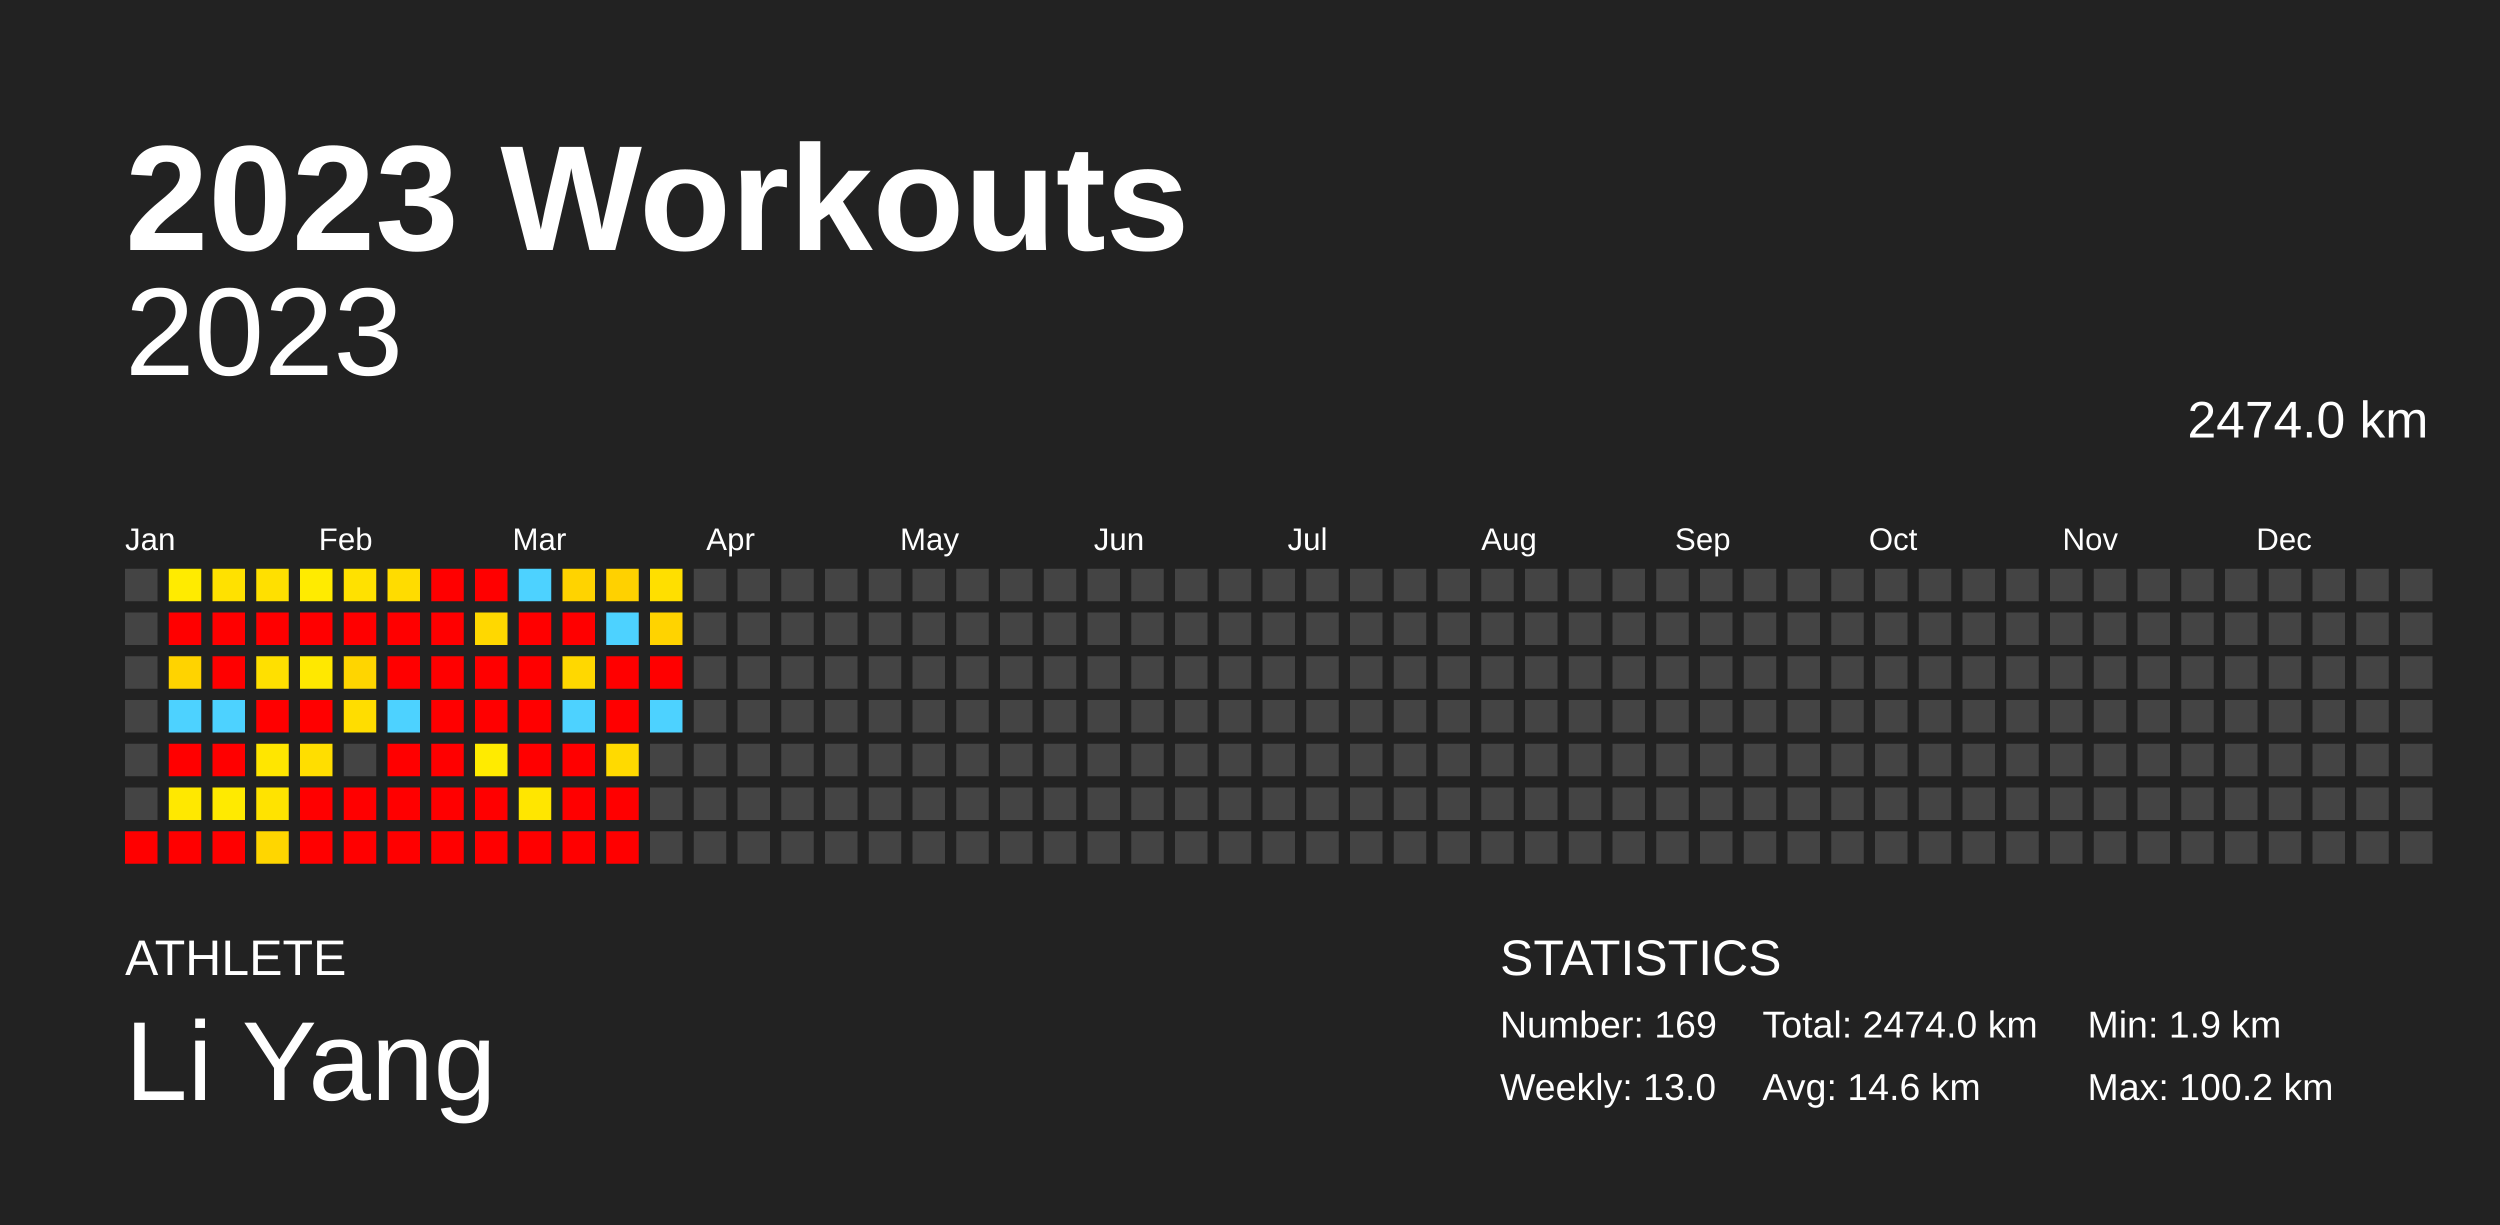
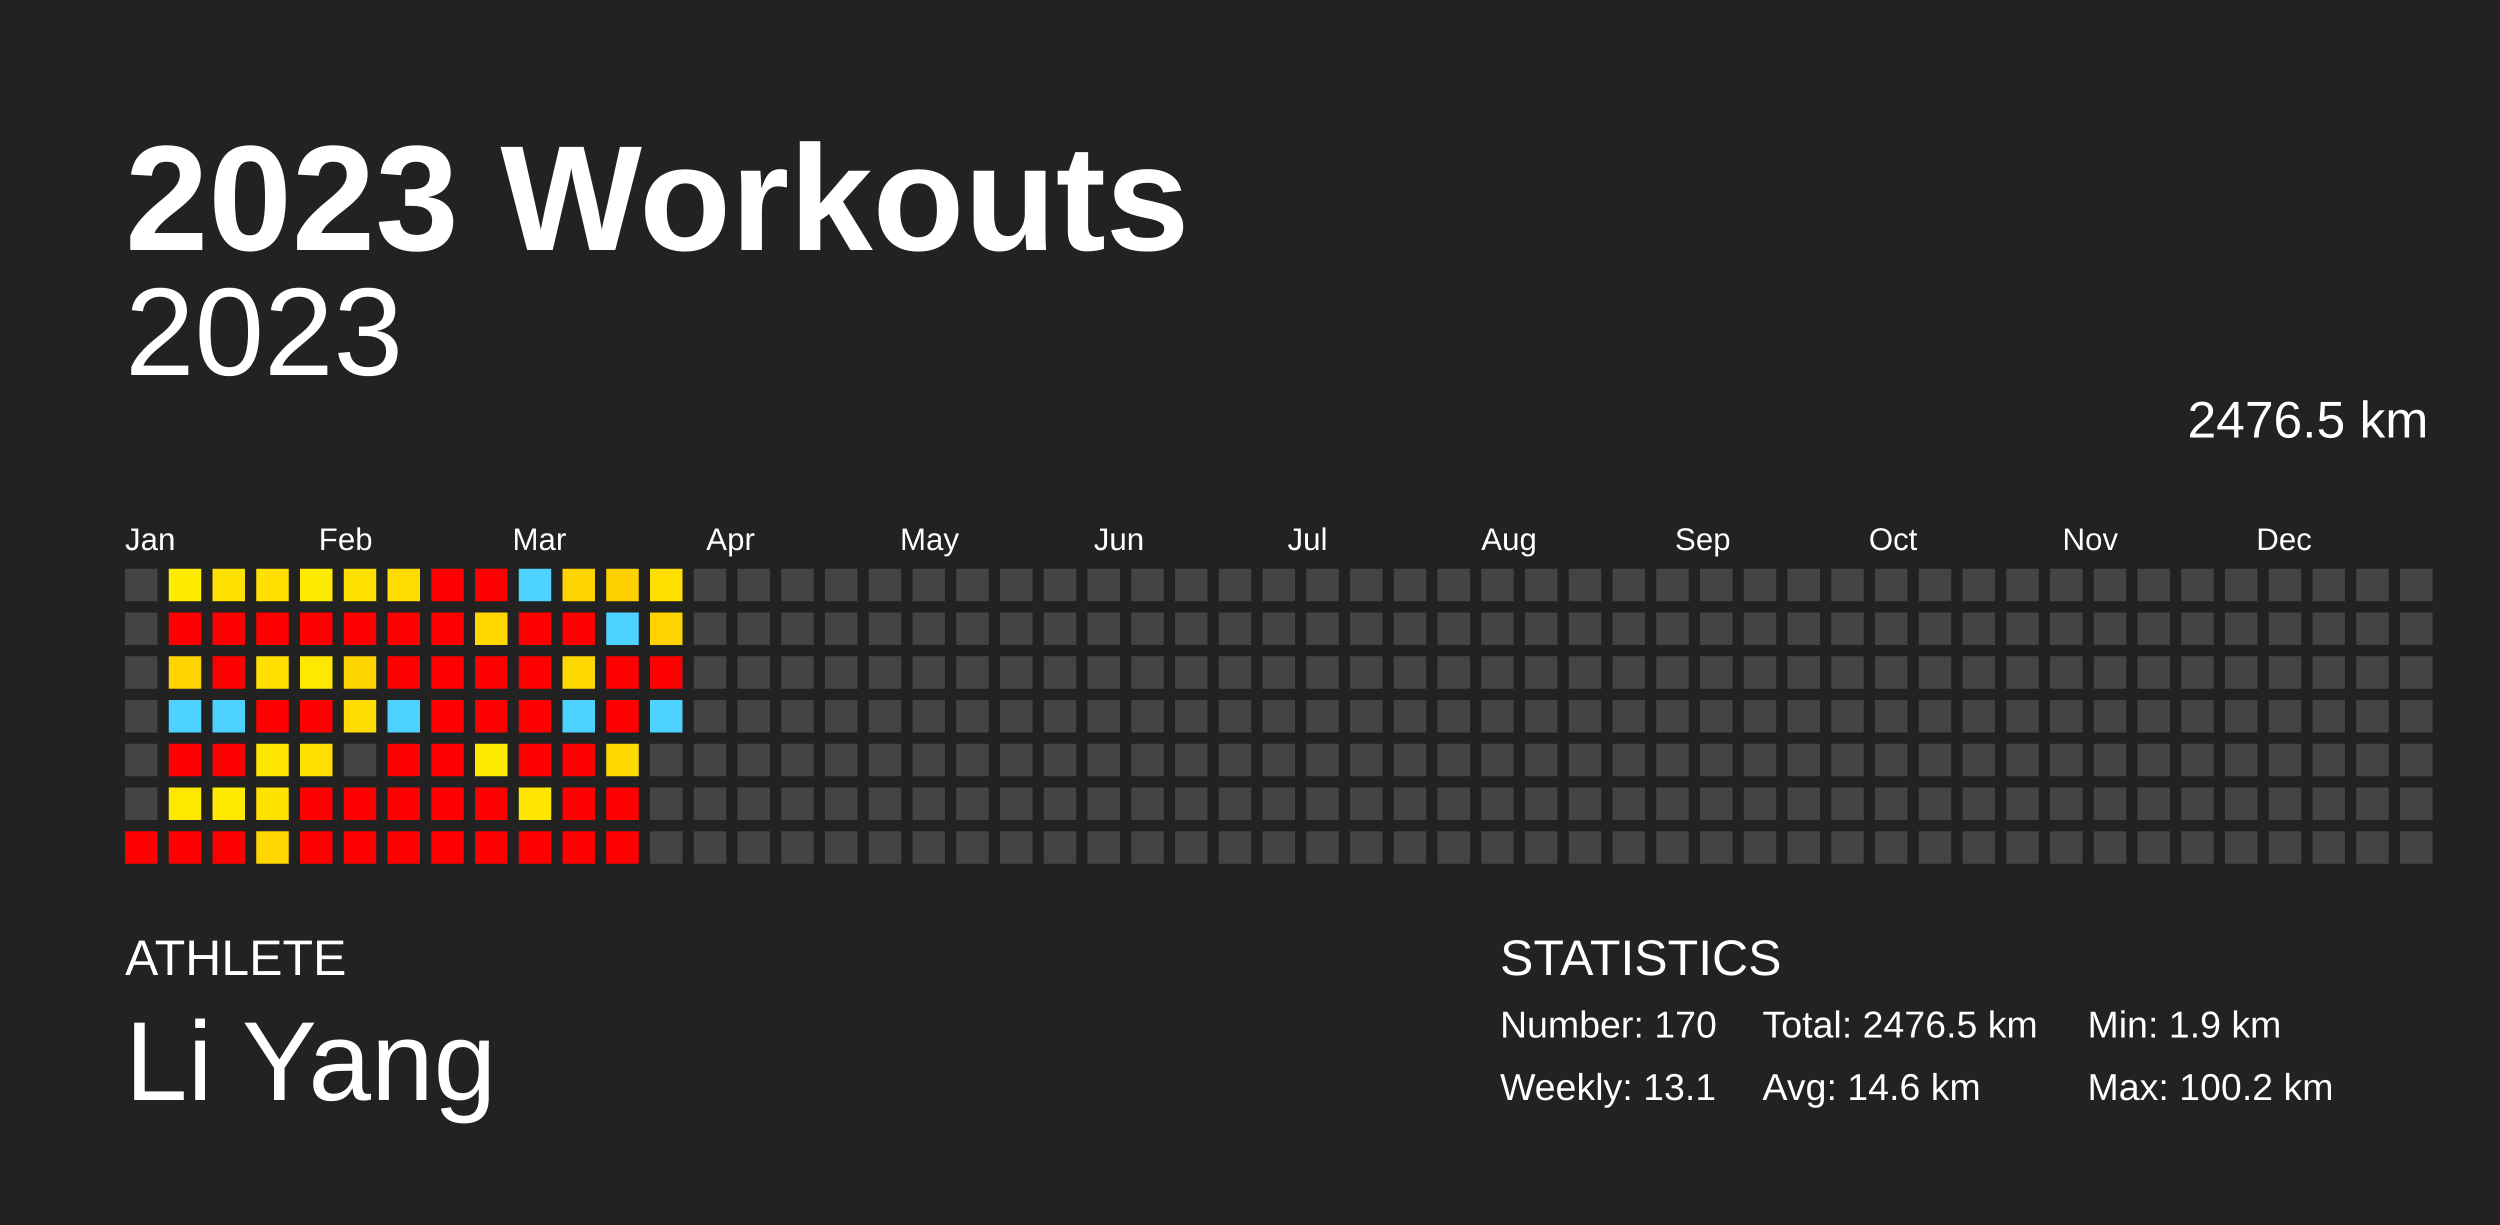
<svg xmlns="http://www.w3.org/2000/svg" baseProfile="full" height="98mm" version="1.1" viewBox="0,0,200,98" width="200mm">
  <defs />
  <rect fill="#222222" height="98" width="200" x="0" y="0" />
  <text fill="#FFFFFF" style="font-size:12px; font-family:Arial; font-weight:bold;" x="10" y="20">2023 Workouts</text>
  <text fill="#FFFFFF" style="font-size:4px; font-family:Arial" x="10" y="78">ATHLETE</text>
  <text fill="#FFFFFF" style="font-size:9px; font-family:Arial" x="10" y="88">Li Yang</text>
  <text fill="#FFFFFF" style="font-size:4px; font-family:Arial" x="120" y="78">STATISTICS</text>
-   <text fill="#FFFFFF" style="font-size:3px; font-family:Arial" x="120" y="83">Number: 169</text>
-   <text fill="#FFFFFF" style="font-size:3px; font-family:Arial" x="120" y="88">Weekly: 13.0</text>
-   <text fill="#FFFFFF" style="font-size:3px; font-family:Arial" x="141" y="83">Total: 2474.0 km</text>
+   <text fill="#FFFFFF" style="font-size:3px; font-family:Arial" x="120" y="83">Number: 170</text>
+   <text fill="#FFFFFF" style="font-size:3px; font-family:Arial" x="120" y="88">Weekly: 13.1</text>
+   <text fill="#FFFFFF" style="font-size:3px; font-family:Arial" x="141" y="83">Total: 2476.5 km</text>
  <text fill="#FFFFFF" style="font-size:3px; font-family:Arial" x="141" y="88">Avg: 14.6 km</text>
  <text fill="#FFFFFF" style="font-size:3px; font-family:Arial" x="167" y="83">Min: 1.9 km</text>
  <text fill="#FFFFFF" style="font-size:3px; font-family:Arial" x="167" y="88">Max: 100.2 km</text>
  <text alignment-baseline="hanging" fill="#FFFFFF" style="font-size:10.0px; font-family:Arial;" x="10" y="30">2023</text>
-   <text alignment-baseline="hanging" fill="#FFFFFF" style="font-size:4.125px; font-family:Arial;" x="175" y="35">2474.0 km</text>
+   <text alignment-baseline="hanging" fill="#FFFFFF" style="font-size:4.125px; font-family:Arial;" x="175" y="35">2476.5 km</text>
  <text fill="#FFFFFF" style="font-size:2.5px; font-family:Arial" x="10.0" y="44">Jan</text>
  <text fill="#FFFFFF" style="font-size:2.5px; font-family:Arial" x="25.5" y="44">Feb</text>
  <text fill="#FFFFFF" style="font-size:2.5px; font-family:Arial" x="41.0" y="44">Mar</text>
  <text fill="#FFFFFF" style="font-size:2.5px; font-family:Arial" x="56.5" y="44">Apr</text>
  <text fill="#FFFFFF" style="font-size:2.5px; font-family:Arial" x="72.0" y="44">May</text>
  <text fill="#FFFFFF" style="font-size:2.5px; font-family:Arial" x="87.5" y="44">Jun</text>
  <text fill="#FFFFFF" style="font-size:2.5px; font-family:Arial" x="103.0" y="44">Jul</text>
  <text fill="#FFFFFF" style="font-size:2.5px; font-family:Arial" x="118.5" y="44">Aug</text>
  <text fill="#FFFFFF" style="font-size:2.5px; font-family:Arial" x="134.0" y="44">Sep</text>
  <text fill="#FFFFFF" style="font-size:2.5px; font-family:Arial" x="149.5" y="44">Oct</text>
  <text fill="#FFFFFF" style="font-size:2.5px; font-family:Arial" x="165.0" y="44">Nov</text>
  <text fill="#FFFFFF" style="font-size:2.5px; font-family:Arial" x="180.5" y="44">Dec</text>
  <rect fill="#444444" height="2.6" width="2.6" x="10.0" y="45.5" />
  <rect fill="#444444" height="2.6" width="2.6" x="10.0" y="49.0" />
  <rect fill="#444444" height="2.6" width="2.6" x="10.0" y="52.5" />
  <rect fill="#444444" height="2.6" width="2.6" x="10.0" y="56.0" />
  <rect fill="#444444" height="2.6" width="2.6" x="10.0" y="59.5" />
  <rect fill="#444444" height="2.6" width="2.6" x="10.0" y="63.0" />
  <rect fill="red" height="2.6" width="2.6" x="10.0" y="66.5" />
  <rect fill="#ffeb00" height="2.6" width="2.6" x="13.5" y="45.5" />
  <rect fill="red" height="2.6" width="2.6" x="13.5" y="49.0" />
  <rect fill="#ffd300" height="2.6" width="2.6" x="13.5" y="52.5" />
  <rect fill="#4dd2ff" height="2.6" width="2.6" x="13.5" y="56.0" />
  <rect fill="red" height="2.6" width="2.6" x="13.5" y="59.5" />
  <rect fill="#ffe800" height="2.6" width="2.6" x="13.5" y="63.0" />
  <rect fill="red" height="2.6" width="2.6" x="13.5" y="66.5" />
  <rect fill="#ffe100" height="2.6" width="2.6" x="17.0" y="45.5" />
  <rect fill="red" height="2.6" width="2.6" x="17.0" y="49.0" />
  <rect fill="red" height="2.6" width="2.6" x="17.0" y="52.5" />
  <rect fill="#4dd2ff" height="2.6" width="2.6" x="17.0" y="56.0" />
  <rect fill="red" height="2.6" width="2.6" x="17.0" y="59.5" />
  <rect fill="#ffea00" height="2.6" width="2.6" x="17.0" y="63.0" />
  <rect fill="red" height="2.6" width="2.6" x="17.0" y="66.5" />
  <rect fill="#ffe000" height="2.6" width="2.6" x="20.5" y="45.5" />
  <rect fill="red" height="2.6" width="2.6" x="20.5" y="49.0" />
  <rect fill="#ffe000" height="2.6" width="2.6" x="20.5" y="52.5" />
  <rect fill="red" height="2.6" width="2.6" x="20.5" y="56.0" />
  <rect fill="#ffe600" height="2.6" width="2.6" x="20.5" y="59.5" />
  <rect fill="#ffe300" height="2.6" width="2.6" x="20.5" y="63.0" />
  <rect fill="#ffd600" height="2.6" width="2.6" x="20.5" y="66.5" />
  <rect fill="#ffeb00" height="2.6" width="2.6" x="24.0" y="45.5" />
  <rect fill="red" height="2.6" width="2.6" x="24.0" y="49.0" />
  <rect fill="#ffe800" height="2.6" width="2.6" x="24.0" y="52.5" />
  <rect fill="red" height="2.6" width="2.6" x="24.0" y="56.0" />
  <rect fill="#ffde00" height="2.6" width="2.6" x="24.0" y="59.5" />
  <rect fill="red" height="2.6" width="2.6" x="24.0" y="63.0" />
  <rect fill="red" height="2.6" width="2.6" x="24.0" y="66.5" />
  <rect fill="#ffe100" height="2.6" width="2.6" x="27.5" y="45.5" />
  <rect fill="red" height="2.6" width="2.6" x="27.5" y="49.0" />
  <rect fill="#ffd500" height="2.6" width="2.6" x="27.5" y="52.5" />
  <rect fill="#ffdd00" height="2.6" width="2.6" x="27.5" y="56.0" />
  <rect fill="#444444" height="2.6" width="2.6" x="27.5" y="59.5" />
  <rect fill="red" height="2.6" width="2.6" x="27.5" y="63.0" />
  <rect fill="red" height="2.6" width="2.6" x="27.5" y="66.5" />
  <rect fill="#ffdc00" height="2.6" width="2.6" x="31.0" y="45.5" />
  <rect fill="red" height="2.6" width="2.6" x="31.0" y="49.0" />
  <rect fill="red" height="2.6" width="2.6" x="31.0" y="52.5" />
  <rect fill="#4dd2ff" height="2.6" width="2.6" x="31.0" y="56.0" />
  <rect fill="red" height="2.6" width="2.6" x="31.0" y="59.5" />
  <rect fill="red" height="2.6" width="2.6" x="31.0" y="63.0" />
  <rect fill="red" height="2.6" width="2.6" x="31.0" y="66.5" />
  <rect fill="red" height="2.6" width="2.6" x="34.5" y="45.5" />
  <rect fill="red" height="2.6" width="2.6" x="34.5" y="49.0" />
  <rect fill="red" height="2.6" width="2.6" x="34.5" y="52.5" />
  <rect fill="red" height="2.6" width="2.6" x="34.5" y="56.0" />
  <rect fill="red" height="2.6" width="2.6" x="34.5" y="59.5" />
  <rect fill="red" height="2.6" width="2.6" x="34.5" y="63.0" />
  <rect fill="red" height="2.6" width="2.6" x="34.5" y="66.5" />
  <rect fill="red" height="2.6" width="2.6" x="38.0" y="45.5" />
  <rect fill="#ffd800" height="2.6" width="2.6" x="38.0" y="49.0" />
  <rect fill="red" height="2.6" width="2.6" x="38.0" y="52.5" />
  <rect fill="red" height="2.6" width="2.6" x="38.0" y="56.0" />
  <rect fill="#ffeb00" height="2.6" width="2.6" x="38.0" y="59.5" />
  <rect fill="red" height="2.6" width="2.6" x="38.0" y="63.0" />
  <rect fill="red" height="2.6" width="2.6" x="38.0" y="66.5" />
  <rect fill="#4dd2ff" height="2.6" width="2.6" x="41.5" y="45.5" />
  <rect fill="red" height="2.6" width="2.6" x="41.5" y="49.0" />
  <rect fill="red" height="2.6" width="2.6" x="41.5" y="52.5" />
  <rect fill="red" height="2.6" width="2.6" x="41.5" y="56.0" />
  <rect fill="red" height="2.6" width="2.6" x="41.5" y="59.5" />
  <rect fill="#ffe600" height="2.6" width="2.6" x="41.5" y="63.0" />
  <rect fill="red" height="2.6" width="2.6" x="41.5" y="66.5" />
  <rect fill="#ffd300" height="2.6" width="2.6" x="45.0" y="45.5" />
  <rect fill="red" height="2.6" width="2.6" x="45.0" y="49.0" />
  <rect fill="#ffd800" height="2.6" width="2.6" x="45.0" y="52.5" />
  <rect fill="#4dd2ff" height="2.6" width="2.6" x="45.0" y="56.0" />
  <rect fill="red" height="2.6" width="2.6" x="45.0" y="59.5" />
  <rect fill="red" height="2.6" width="2.6" x="45.0" y="63.0" />
  <rect fill="red" height="2.6" width="2.6" x="45.0" y="66.5" />
  <rect fill="#ffd100" height="2.6" width="2.6" x="48.5" y="45.5" />
  <rect fill="#4dd2ff" height="2.6" width="2.6" x="48.5" y="49.0" />
  <rect fill="red" height="2.6" width="2.6" x="48.5" y="52.5" />
  <rect fill="red" height="2.6" width="2.6" x="48.5" y="56.0" />
  <rect fill="#ffda00" height="2.6" width="2.6" x="48.5" y="59.5" />
  <rect fill="red" height="2.6" width="2.6" x="48.5" y="63.0" />
  <rect fill="red" height="2.6" width="2.6" x="48.5" y="66.5" />
  <rect fill="#ffdf00" height="2.6" width="2.6" x="52.0" y="45.5" />
  <rect fill="#ffd300" height="2.6" width="2.6" x="52.0" y="49.0" />
  <rect fill="red" height="2.6" width="2.6" x="52.0" y="52.5" />
  <rect fill="#4dd2ff" height="2.6" width="2.6" x="52.0" y="56.0" />
  <rect fill="#444444" height="2.6" width="2.6" x="52.0" y="59.5" />
  <rect fill="#444444" height="2.6" width="2.6" x="52.0" y="63.0" />
  <rect fill="#444444" height="2.6" width="2.6" x="52.0" y="66.5" />
  <rect fill="#444444" height="2.6" width="2.6" x="55.5" y="45.5" />
  <rect fill="#444444" height="2.6" width="2.6" x="55.5" y="49.0" />
  <rect fill="#444444" height="2.6" width="2.6" x="55.5" y="52.5" />
  <rect fill="#444444" height="2.6" width="2.6" x="55.5" y="56.0" />
  <rect fill="#444444" height="2.6" width="2.6" x="55.5" y="59.5" />
  <rect fill="#444444" height="2.6" width="2.6" x="55.5" y="63.0" />
  <rect fill="#444444" height="2.6" width="2.6" x="55.5" y="66.5" />
  <rect fill="#444444" height="2.6" width="2.6" x="59.0" y="45.5" />
  <rect fill="#444444" height="2.6" width="2.6" x="59.0" y="49.0" />
  <rect fill="#444444" height="2.6" width="2.6" x="59.0" y="52.5" />
  <rect fill="#444444" height="2.6" width="2.6" x="59.0" y="56.0" />
  <rect fill="#444444" height="2.6" width="2.6" x="59.0" y="59.5" />
  <rect fill="#444444" height="2.6" width="2.6" x="59.0" y="63.0" />
  <rect fill="#444444" height="2.6" width="2.6" x="59.0" y="66.5" />
  <rect fill="#444444" height="2.6" width="2.6" x="62.5" y="45.5" />
  <rect fill="#444444" height="2.6" width="2.6" x="62.5" y="49.0" />
  <rect fill="#444444" height="2.6" width="2.6" x="62.5" y="52.5" />
  <rect fill="#444444" height="2.6" width="2.6" x="62.5" y="56.0" />
  <rect fill="#444444" height="2.6" width="2.6" x="62.5" y="59.5" />
  <rect fill="#444444" height="2.6" width="2.6" x="62.5" y="63.0" />
  <rect fill="#444444" height="2.6" width="2.6" x="62.5" y="66.5" />
  <rect fill="#444444" height="2.6" width="2.6" x="66.0" y="45.5" />
  <rect fill="#444444" height="2.6" width="2.6" x="66.0" y="49.0" />
  <rect fill="#444444" height="2.6" width="2.6" x="66.0" y="52.5" />
  <rect fill="#444444" height="2.6" width="2.6" x="66.0" y="56.0" />
  <rect fill="#444444" height="2.6" width="2.6" x="66.0" y="59.5" />
  <rect fill="#444444" height="2.6" width="2.6" x="66.0" y="63.0" />
  <rect fill="#444444" height="2.6" width="2.6" x="66.0" y="66.5" />
  <rect fill="#444444" height="2.6" width="2.6" x="69.5" y="45.5" />
  <rect fill="#444444" height="2.6" width="2.6" x="69.5" y="49.0" />
  <rect fill="#444444" height="2.6" width="2.6" x="69.5" y="52.5" />
  <rect fill="#444444" height="2.6" width="2.6" x="69.5" y="56.0" />
  <rect fill="#444444" height="2.6" width="2.6" x="69.5" y="59.5" />
  <rect fill="#444444" height="2.6" width="2.6" x="69.5" y="63.0" />
  <rect fill="#444444" height="2.6" width="2.6" x="69.5" y="66.5" />
  <rect fill="#444444" height="2.6" width="2.6" x="73.0" y="45.5" />
  <rect fill="#444444" height="2.6" width="2.6" x="73.0" y="49.0" />
  <rect fill="#444444" height="2.6" width="2.6" x="73.0" y="52.5" />
  <rect fill="#444444" height="2.6" width="2.6" x="73.0" y="56.0" />
  <rect fill="#444444" height="2.6" width="2.6" x="73.0" y="59.5" />
  <rect fill="#444444" height="2.6" width="2.6" x="73.0" y="63.0" />
  <rect fill="#444444" height="2.6" width="2.6" x="73.0" y="66.5" />
  <rect fill="#444444" height="2.6" width="2.6" x="76.5" y="45.5" />
  <rect fill="#444444" height="2.6" width="2.6" x="76.5" y="49.0" />
  <rect fill="#444444" height="2.6" width="2.6" x="76.5" y="52.5" />
  <rect fill="#444444" height="2.6" width="2.6" x="76.5" y="56.0" />
  <rect fill="#444444" height="2.6" width="2.6" x="76.5" y="59.5" />
  <rect fill="#444444" height="2.6" width="2.6" x="76.5" y="63.0" />
  <rect fill="#444444" height="2.6" width="2.6" x="76.5" y="66.5" />
  <rect fill="#444444" height="2.6" width="2.6" x="80.0" y="45.5" />
  <rect fill="#444444" height="2.6" width="2.6" x="80.0" y="49.0" />
  <rect fill="#444444" height="2.6" width="2.6" x="80.0" y="52.5" />
  <rect fill="#444444" height="2.6" width="2.6" x="80.0" y="56.0" />
  <rect fill="#444444" height="2.6" width="2.6" x="80.0" y="59.5" />
  <rect fill="#444444" height="2.6" width="2.6" x="80.0" y="63.0" />
  <rect fill="#444444" height="2.6" width="2.6" x="80.0" y="66.5" />
  <rect fill="#444444" height="2.6" width="2.6" x="83.5" y="45.5" />
  <rect fill="#444444" height="2.6" width="2.6" x="83.5" y="49.0" />
  <rect fill="#444444" height="2.6" width="2.6" x="83.5" y="52.5" />
  <rect fill="#444444" height="2.6" width="2.6" x="83.5" y="56.0" />
  <rect fill="#444444" height="2.6" width="2.6" x="83.5" y="59.5" />
  <rect fill="#444444" height="2.6" width="2.6" x="83.5" y="63.0" />
  <rect fill="#444444" height="2.6" width="2.6" x="83.5" y="66.5" />
  <rect fill="#444444" height="2.6" width="2.6" x="87.0" y="45.5" />
  <rect fill="#444444" height="2.6" width="2.6" x="87.0" y="49.0" />
  <rect fill="#444444" height="2.6" width="2.6" x="87.0" y="52.5" />
  <rect fill="#444444" height="2.6" width="2.6" x="87.0" y="56.0" />
  <rect fill="#444444" height="2.6" width="2.6" x="87.0" y="59.5" />
  <rect fill="#444444" height="2.6" width="2.6" x="87.0" y="63.0" />
  <rect fill="#444444" height="2.6" width="2.6" x="87.0" y="66.5" />
  <rect fill="#444444" height="2.6" width="2.6" x="90.5" y="45.5" />
  <rect fill="#444444" height="2.6" width="2.6" x="90.5" y="49.0" />
  <rect fill="#444444" height="2.6" width="2.6" x="90.5" y="52.5" />
  <rect fill="#444444" height="2.6" width="2.6" x="90.5" y="56.0" />
  <rect fill="#444444" height="2.6" width="2.6" x="90.5" y="59.5" />
  <rect fill="#444444" height="2.6" width="2.6" x="90.5" y="63.0" />
  <rect fill="#444444" height="2.6" width="2.6" x="90.5" y="66.5" />
  <rect fill="#444444" height="2.6" width="2.6" x="94.0" y="45.5" />
  <rect fill="#444444" height="2.6" width="2.6" x="94.0" y="49.0" />
  <rect fill="#444444" height="2.6" width="2.6" x="94.0" y="52.5" />
  <rect fill="#444444" height="2.6" width="2.6" x="94.0" y="56.0" />
  <rect fill="#444444" height="2.6" width="2.6" x="94.0" y="59.5" />
  <rect fill="#444444" height="2.6" width="2.6" x="94.0" y="63.0" />
  <rect fill="#444444" height="2.6" width="2.6" x="94.0" y="66.5" />
  <rect fill="#444444" height="2.6" width="2.6" x="97.5" y="45.5" />
  <rect fill="#444444" height="2.6" width="2.6" x="97.5" y="49.0" />
  <rect fill="#444444" height="2.6" width="2.6" x="97.5" y="52.5" />
  <rect fill="#444444" height="2.6" width="2.6" x="97.5" y="56.0" />
  <rect fill="#444444" height="2.6" width="2.6" x="97.5" y="59.5" />
  <rect fill="#444444" height="2.6" width="2.6" x="97.5" y="63.0" />
  <rect fill="#444444" height="2.6" width="2.6" x="97.5" y="66.5" />
  <rect fill="#444444" height="2.6" width="2.6" x="101.0" y="45.5" />
  <rect fill="#444444" height="2.6" width="2.6" x="101.0" y="49.0" />
  <rect fill="#444444" height="2.6" width="2.6" x="101.0" y="52.5" />
  <rect fill="#444444" height="2.6" width="2.6" x="101.0" y="56.0" />
  <rect fill="#444444" height="2.6" width="2.6" x="101.0" y="59.5" />
  <rect fill="#444444" height="2.6" width="2.6" x="101.0" y="63.0" />
  <rect fill="#444444" height="2.6" width="2.6" x="101.0" y="66.5" />
  <rect fill="#444444" height="2.6" width="2.6" x="104.5" y="45.5" />
  <rect fill="#444444" height="2.6" width="2.6" x="104.5" y="49.0" />
  <rect fill="#444444" height="2.6" width="2.6" x="104.5" y="52.5" />
  <rect fill="#444444" height="2.6" width="2.6" x="104.5" y="56.0" />
  <rect fill="#444444" height="2.6" width="2.6" x="104.5" y="59.5" />
  <rect fill="#444444" height="2.6" width="2.6" x="104.5" y="63.0" />
  <rect fill="#444444" height="2.6" width="2.6" x="104.5" y="66.5" />
  <rect fill="#444444" height="2.6" width="2.6" x="108.0" y="45.5" />
  <rect fill="#444444" height="2.6" width="2.6" x="108.0" y="49.0" />
  <rect fill="#444444" height="2.6" width="2.6" x="108.0" y="52.5" />
  <rect fill="#444444" height="2.6" width="2.6" x="108.0" y="56.0" />
  <rect fill="#444444" height="2.6" width="2.6" x="108.0" y="59.5" />
  <rect fill="#444444" height="2.6" width="2.6" x="108.0" y="63.0" />
  <rect fill="#444444" height="2.6" width="2.6" x="108.0" y="66.5" />
  <rect fill="#444444" height="2.6" width="2.6" x="111.5" y="45.5" />
  <rect fill="#444444" height="2.6" width="2.6" x="111.5" y="49.0" />
  <rect fill="#444444" height="2.6" width="2.6" x="111.5" y="52.5" />
  <rect fill="#444444" height="2.6" width="2.6" x="111.5" y="56.0" />
  <rect fill="#444444" height="2.6" width="2.6" x="111.5" y="59.5" />
  <rect fill="#444444" height="2.6" width="2.6" x="111.5" y="63.0" />
  <rect fill="#444444" height="2.6" width="2.6" x="111.5" y="66.5" />
  <rect fill="#444444" height="2.6" width="2.6" x="115.0" y="45.5" />
  <rect fill="#444444" height="2.6" width="2.6" x="115.0" y="49.0" />
  <rect fill="#444444" height="2.6" width="2.6" x="115.0" y="52.5" />
  <rect fill="#444444" height="2.6" width="2.6" x="115.0" y="56.0" />
  <rect fill="#444444" height="2.6" width="2.6" x="115.0" y="59.5" />
  <rect fill="#444444" height="2.6" width="2.6" x="115.0" y="63.0" />
  <rect fill="#444444" height="2.6" width="2.6" x="115.0" y="66.5" />
  <rect fill="#444444" height="2.6" width="2.6" x="118.5" y="45.5" />
  <rect fill="#444444" height="2.6" width="2.6" x="118.5" y="49.0" />
  <rect fill="#444444" height="2.6" width="2.6" x="118.5" y="52.5" />
  <rect fill="#444444" height="2.6" width="2.6" x="118.5" y="56.0" />
  <rect fill="#444444" height="2.6" width="2.6" x="118.5" y="59.5" />
  <rect fill="#444444" height="2.6" width="2.6" x="118.5" y="63.0" />
  <rect fill="#444444" height="2.6" width="2.6" x="118.5" y="66.5" />
  <rect fill="#444444" height="2.6" width="2.6" x="122.0" y="45.5" />
  <rect fill="#444444" height="2.6" width="2.6" x="122.0" y="49.0" />
  <rect fill="#444444" height="2.6" width="2.6" x="122.0" y="52.5" />
  <rect fill="#444444" height="2.6" width="2.6" x="122.0" y="56.0" />
  <rect fill="#444444" height="2.6" width="2.6" x="122.0" y="59.5" />
  <rect fill="#444444" height="2.6" width="2.6" x="122.0" y="63.0" />
  <rect fill="#444444" height="2.6" width="2.6" x="122.0" y="66.5" />
  <rect fill="#444444" height="2.6" width="2.6" x="125.5" y="45.5" />
  <rect fill="#444444" height="2.6" width="2.6" x="125.5" y="49.0" />
  <rect fill="#444444" height="2.6" width="2.6" x="125.5" y="52.5" />
  <rect fill="#444444" height="2.6" width="2.6" x="125.5" y="56.0" />
  <rect fill="#444444" height="2.6" width="2.6" x="125.5" y="59.5" />
  <rect fill="#444444" height="2.6" width="2.6" x="125.5" y="63.0" />
  <rect fill="#444444" height="2.6" width="2.6" x="125.5" y="66.5" />
  <rect fill="#444444" height="2.6" width="2.6" x="129.0" y="45.5" />
  <rect fill="#444444" height="2.6" width="2.6" x="129.0" y="49.0" />
  <rect fill="#444444" height="2.6" width="2.6" x="129.0" y="52.5" />
  <rect fill="#444444" height="2.6" width="2.6" x="129.0" y="56.0" />
  <rect fill="#444444" height="2.6" width="2.6" x="129.0" y="59.5" />
  <rect fill="#444444" height="2.6" width="2.6" x="129.0" y="63.0" />
  <rect fill="#444444" height="2.6" width="2.6" x="129.0" y="66.5" />
  <rect fill="#444444" height="2.6" width="2.6" x="132.5" y="45.5" />
  <rect fill="#444444" height="2.6" width="2.6" x="132.5" y="49.0" />
  <rect fill="#444444" height="2.6" width="2.6" x="132.5" y="52.5" />
  <rect fill="#444444" height="2.6" width="2.6" x="132.5" y="56.0" />
  <rect fill="#444444" height="2.6" width="2.6" x="132.5" y="59.5" />
  <rect fill="#444444" height="2.6" width="2.6" x="132.5" y="63.0" />
  <rect fill="#444444" height="2.6" width="2.6" x="132.5" y="66.5" />
  <rect fill="#444444" height="2.6" width="2.6" x="136.0" y="45.5" />
  <rect fill="#444444" height="2.6" width="2.6" x="136.0" y="49.0" />
  <rect fill="#444444" height="2.6" width="2.6" x="136.0" y="52.5" />
  <rect fill="#444444" height="2.6" width="2.6" x="136.0" y="56.0" />
  <rect fill="#444444" height="2.6" width="2.6" x="136.0" y="59.5" />
  <rect fill="#444444" height="2.6" width="2.6" x="136.0" y="63.0" />
  <rect fill="#444444" height="2.6" width="2.6" x="136.0" y="66.5" />
  <rect fill="#444444" height="2.6" width="2.6" x="139.5" y="45.5" />
  <rect fill="#444444" height="2.6" width="2.6" x="139.5" y="49.0" />
  <rect fill="#444444" height="2.6" width="2.6" x="139.5" y="52.5" />
  <rect fill="#444444" height="2.6" width="2.6" x="139.5" y="56.0" />
  <rect fill="#444444" height="2.6" width="2.6" x="139.5" y="59.5" />
  <rect fill="#444444" height="2.6" width="2.6" x="139.5" y="63.0" />
  <rect fill="#444444" height="2.6" width="2.6" x="139.5" y="66.5" />
  <rect fill="#444444" height="2.6" width="2.6" x="143.0" y="45.5" />
  <rect fill="#444444" height="2.6" width="2.6" x="143.0" y="49.0" />
  <rect fill="#444444" height="2.6" width="2.6" x="143.0" y="52.5" />
  <rect fill="#444444" height="2.6" width="2.6" x="143.0" y="56.0" />
  <rect fill="#444444" height="2.6" width="2.6" x="143.0" y="59.5" />
  <rect fill="#444444" height="2.6" width="2.6" x="143.0" y="63.0" />
  <rect fill="#444444" height="2.6" width="2.6" x="143.0" y="66.5" />
  <rect fill="#444444" height="2.6" width="2.6" x="146.5" y="45.5" />
  <rect fill="#444444" height="2.6" width="2.6" x="146.5" y="49.0" />
  <rect fill="#444444" height="2.6" width="2.6" x="146.5" y="52.5" />
  <rect fill="#444444" height="2.6" width="2.6" x="146.5" y="56.0" />
  <rect fill="#444444" height="2.6" width="2.6" x="146.5" y="59.5" />
  <rect fill="#444444" height="2.6" width="2.6" x="146.5" y="63.0" />
  <rect fill="#444444" height="2.6" width="2.6" x="146.5" y="66.5" />
  <rect fill="#444444" height="2.6" width="2.6" x="150.0" y="45.5" />
  <rect fill="#444444" height="2.6" width="2.6" x="150.0" y="49.0" />
  <rect fill="#444444" height="2.6" width="2.6" x="150.0" y="52.5" />
  <rect fill="#444444" height="2.6" width="2.6" x="150.0" y="56.0" />
  <rect fill="#444444" height="2.6" width="2.6" x="150.0" y="59.5" />
  <rect fill="#444444" height="2.6" width="2.6" x="150.0" y="63.0" />
  <rect fill="#444444" height="2.6" width="2.6" x="150.0" y="66.5" />
  <rect fill="#444444" height="2.6" width="2.6" x="153.5" y="45.5" />
  <rect fill="#444444" height="2.6" width="2.6" x="153.5" y="49.0" />
  <rect fill="#444444" height="2.6" width="2.6" x="153.5" y="52.5" />
  <rect fill="#444444" height="2.6" width="2.6" x="153.5" y="56.0" />
  <rect fill="#444444" height="2.6" width="2.6" x="153.5" y="59.5" />
  <rect fill="#444444" height="2.6" width="2.6" x="153.5" y="63.0" />
  <rect fill="#444444" height="2.6" width="2.6" x="153.5" y="66.5" />
  <rect fill="#444444" height="2.6" width="2.6" x="157.0" y="45.5" />
  <rect fill="#444444" height="2.6" width="2.6" x="157.0" y="49.0" />
  <rect fill="#444444" height="2.6" width="2.6" x="157.0" y="52.5" />
  <rect fill="#444444" height="2.6" width="2.6" x="157.0" y="56.0" />
  <rect fill="#444444" height="2.6" width="2.6" x="157.0" y="59.5" />
  <rect fill="#444444" height="2.6" width="2.6" x="157.0" y="63.0" />
  <rect fill="#444444" height="2.6" width="2.6" x="157.0" y="66.5" />
  <rect fill="#444444" height="2.6" width="2.6" x="160.5" y="45.5" />
  <rect fill="#444444" height="2.6" width="2.6" x="160.5" y="49.0" />
  <rect fill="#444444" height="2.6" width="2.6" x="160.5" y="52.5" />
  <rect fill="#444444" height="2.6" width="2.6" x="160.5" y="56.0" />
  <rect fill="#444444" height="2.6" width="2.6" x="160.5" y="59.5" />
  <rect fill="#444444" height="2.6" width="2.6" x="160.5" y="63.0" />
  <rect fill="#444444" height="2.6" width="2.6" x="160.5" y="66.5" />
  <rect fill="#444444" height="2.6" width="2.6" x="164.0" y="45.5" />
  <rect fill="#444444" height="2.6" width="2.6" x="164.0" y="49.0" />
  <rect fill="#444444" height="2.6" width="2.6" x="164.0" y="52.5" />
  <rect fill="#444444" height="2.6" width="2.6" x="164.0" y="56.0" />
  <rect fill="#444444" height="2.6" width="2.6" x="164.0" y="59.5" />
  <rect fill="#444444" height="2.6" width="2.6" x="164.0" y="63.0" />
  <rect fill="#444444" height="2.6" width="2.6" x="164.0" y="66.5" />
  <rect fill="#444444" height="2.6" width="2.6" x="167.5" y="45.5" />
  <rect fill="#444444" height="2.6" width="2.6" x="167.5" y="49.0" />
  <rect fill="#444444" height="2.6" width="2.6" x="167.5" y="52.5" />
  <rect fill="#444444" height="2.6" width="2.6" x="167.5" y="56.0" />
  <rect fill="#444444" height="2.6" width="2.6" x="167.5" y="59.5" />
  <rect fill="#444444" height="2.6" width="2.6" x="167.5" y="63.0" />
  <rect fill="#444444" height="2.6" width="2.6" x="167.5" y="66.5" />
  <rect fill="#444444" height="2.6" width="2.6" x="171.0" y="45.5" />
  <rect fill="#444444" height="2.6" width="2.6" x="171.0" y="49.0" />
  <rect fill="#444444" height="2.6" width="2.6" x="171.0" y="52.5" />
  <rect fill="#444444" height="2.6" width="2.6" x="171.0" y="56.0" />
  <rect fill="#444444" height="2.6" width="2.6" x="171.0" y="59.5" />
  <rect fill="#444444" height="2.6" width="2.6" x="171.0" y="63.0" />
  <rect fill="#444444" height="2.6" width="2.6" x="171.0" y="66.5" />
  <rect fill="#444444" height="2.6" width="2.6" x="174.5" y="45.5" />
  <rect fill="#444444" height="2.6" width="2.6" x="174.5" y="49.0" />
  <rect fill="#444444" height="2.6" width="2.6" x="174.5" y="52.5" />
  <rect fill="#444444" height="2.6" width="2.6" x="174.5" y="56.0" />
  <rect fill="#444444" height="2.6" width="2.6" x="174.5" y="59.5" />
  <rect fill="#444444" height="2.6" width="2.6" x="174.5" y="63.0" />
  <rect fill="#444444" height="2.6" width="2.6" x="174.5" y="66.5" />
  <rect fill="#444444" height="2.6" width="2.6" x="178.0" y="45.5" />
  <rect fill="#444444" height="2.6" width="2.6" x="178.0" y="49.0" />
  <rect fill="#444444" height="2.6" width="2.6" x="178.0" y="52.5" />
  <rect fill="#444444" height="2.6" width="2.6" x="178.0" y="56.0" />
  <rect fill="#444444" height="2.6" width="2.6" x="178.0" y="59.5" />
  <rect fill="#444444" height="2.6" width="2.6" x="178.0" y="63.0" />
  <rect fill="#444444" height="2.6" width="2.6" x="178.0" y="66.5" />
  <rect fill="#444444" height="2.6" width="2.6" x="181.5" y="45.5" />
  <rect fill="#444444" height="2.6" width="2.6" x="181.5" y="49.0" />
  <rect fill="#444444" height="2.6" width="2.6" x="181.5" y="52.5" />
  <rect fill="#444444" height="2.6" width="2.6" x="181.5" y="56.0" />
  <rect fill="#444444" height="2.6" width="2.6" x="181.5" y="59.5" />
  <rect fill="#444444" height="2.6" width="2.6" x="181.5" y="63.0" />
  <rect fill="#444444" height="2.6" width="2.6" x="181.5" y="66.5" />
  <rect fill="#444444" height="2.6" width="2.6" x="185.0" y="45.5" />
  <rect fill="#444444" height="2.6" width="2.6" x="185.0" y="49.0" />
  <rect fill="#444444" height="2.6" width="2.6" x="185.0" y="52.5" />
  <rect fill="#444444" height="2.6" width="2.6" x="185.0" y="56.0" />
  <rect fill="#444444" height="2.6" width="2.6" x="185.0" y="59.5" />
  <rect fill="#444444" height="2.6" width="2.6" x="185.0" y="63.0" />
  <rect fill="#444444" height="2.6" width="2.6" x="185.0" y="66.5" />
  <rect fill="#444444" height="2.6" width="2.6" x="188.5" y="45.5" />
  <rect fill="#444444" height="2.6" width="2.6" x="188.5" y="49.0" />
  <rect fill="#444444" height="2.6" width="2.6" x="188.5" y="52.5" />
  <rect fill="#444444" height="2.6" width="2.6" x="188.5" y="56.0" />
  <rect fill="#444444" height="2.6" width="2.6" x="188.5" y="59.5" />
  <rect fill="#444444" height="2.6" width="2.6" x="188.5" y="63.0" />
  <rect fill="#444444" height="2.6" width="2.6" x="188.5" y="66.5" />
  <rect fill="#444444" height="2.6" width="2.6" x="192.0" y="45.5" />
  <rect fill="#444444" height="2.6" width="2.6" x="192.0" y="49.0" />
  <rect fill="#444444" height="2.6" width="2.6" x="192.0" y="52.5" />
  <rect fill="#444444" height="2.6" width="2.6" x="192.0" y="56.0" />
  <rect fill="#444444" height="2.6" width="2.6" x="192.0" y="59.5" />
  <rect fill="#444444" height="2.6" width="2.6" x="192.0" y="63.0" />
  <rect fill="#444444" height="2.6" width="2.6" x="192.0" y="66.5" />
</svg>
